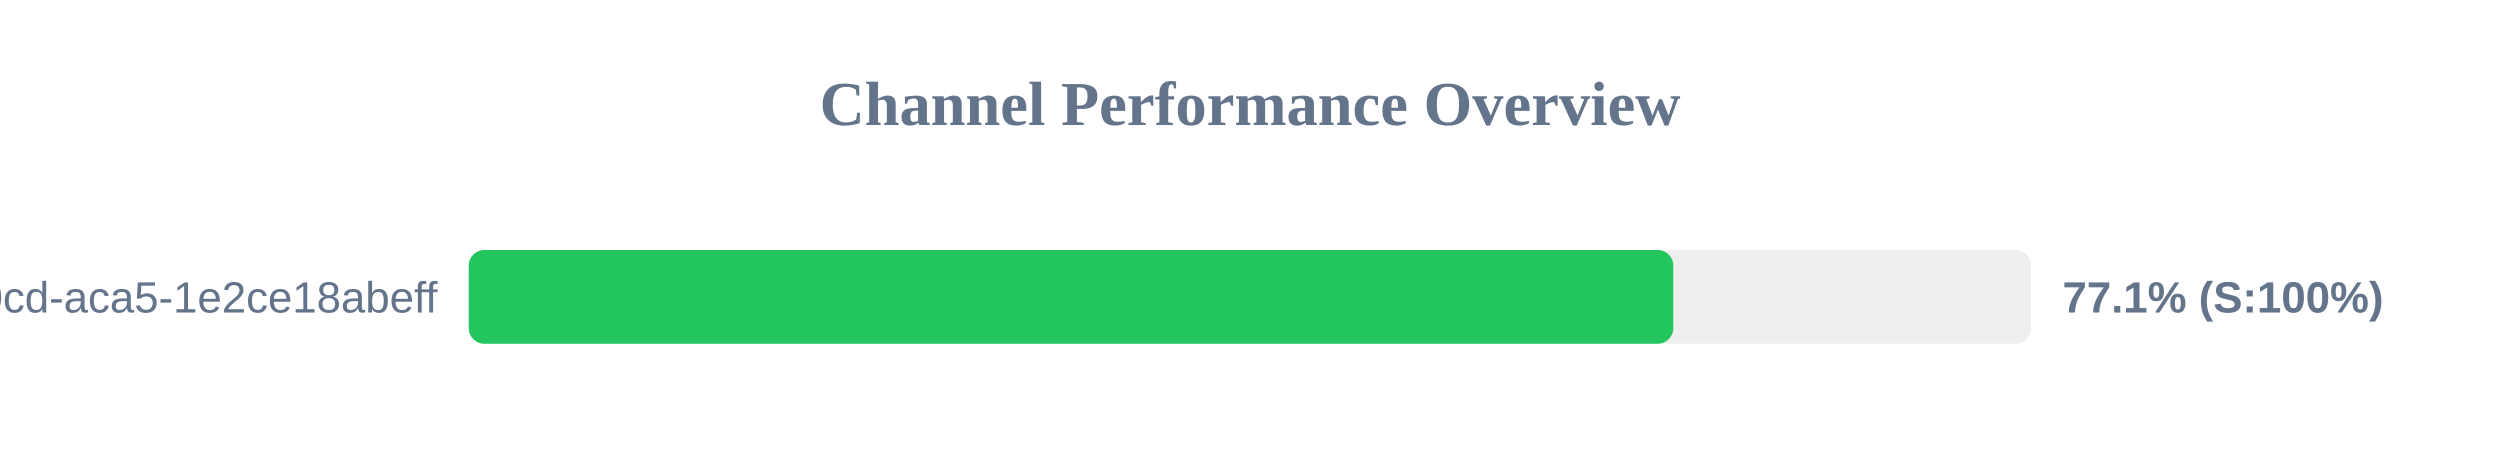
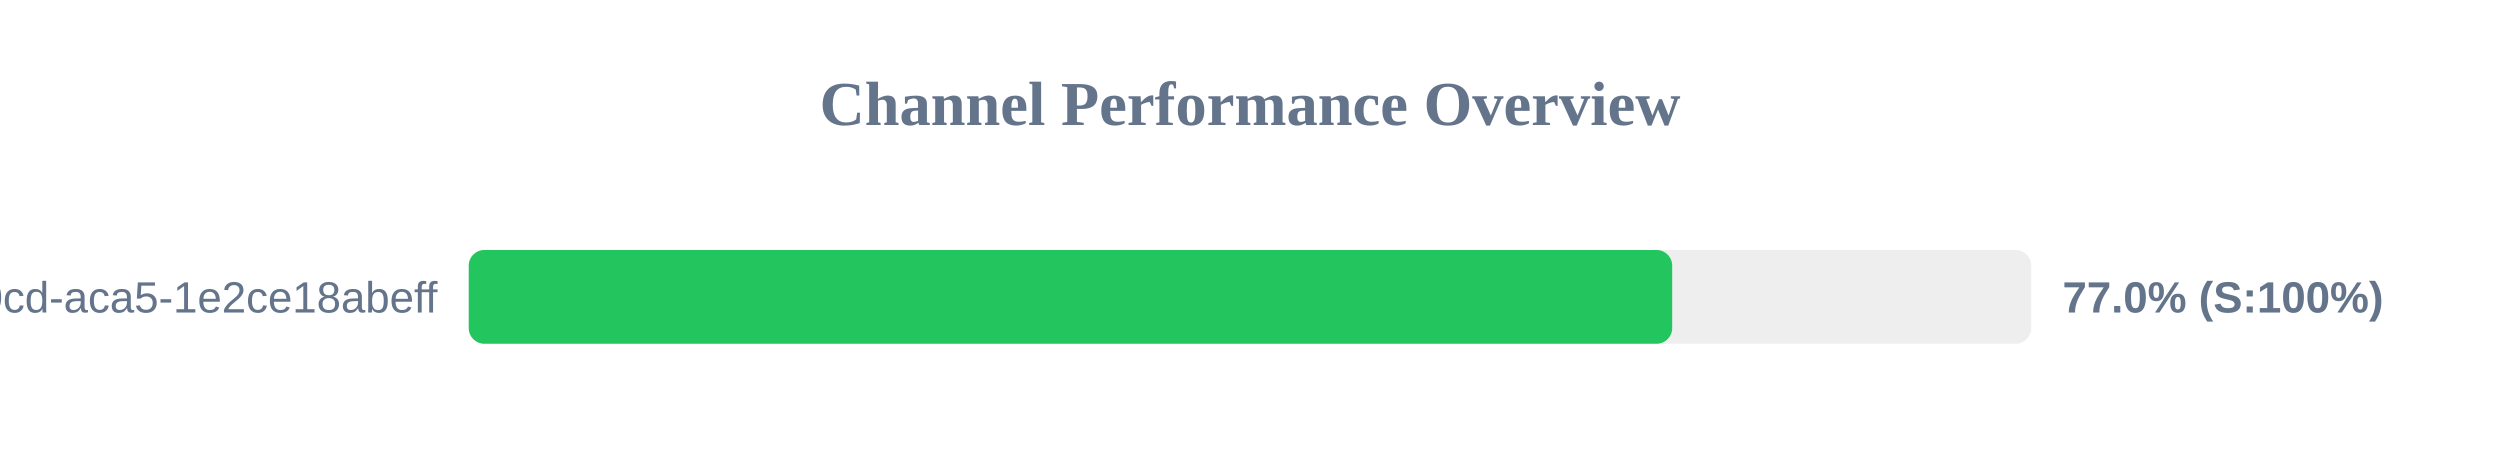
<svg xmlns="http://www.w3.org/2000/svg" width="800" height="150" version="1.1">
  <style>
        .row { font: 14px Arial; fill: #64748b; }
        .score { font: bold 14px Arial; fill: #64748b; }
    </style>
  <text x="400" y="40" text-anchor="middle" font-size="20px" font-weight="bold" fill="#64748b">Channel Performance Overview</text>
  <rect x="150" y="80" width="500" height="30" fill="#eee" rx="5" />
-   <rect x="150" y="80" width="385.45" height="30" fill="#22c55e" rx="5" />
+   <rect x="150" y="80" width="385.1" height="30" fill="#22c55e" rx="5" />
  <text x="140" y="100" text-anchor="end" class="row">?uuid=ebbeef45-0fd8-40cd-aca5-1e2ce18abeff</text>
-   <text x="660" y="100" text-anchor="start" class="score">77.1% (S:100%)</text>
+   <text x="660" y="100" text-anchor="start" class="score">77.0% (S:100%)</text>
</svg>
